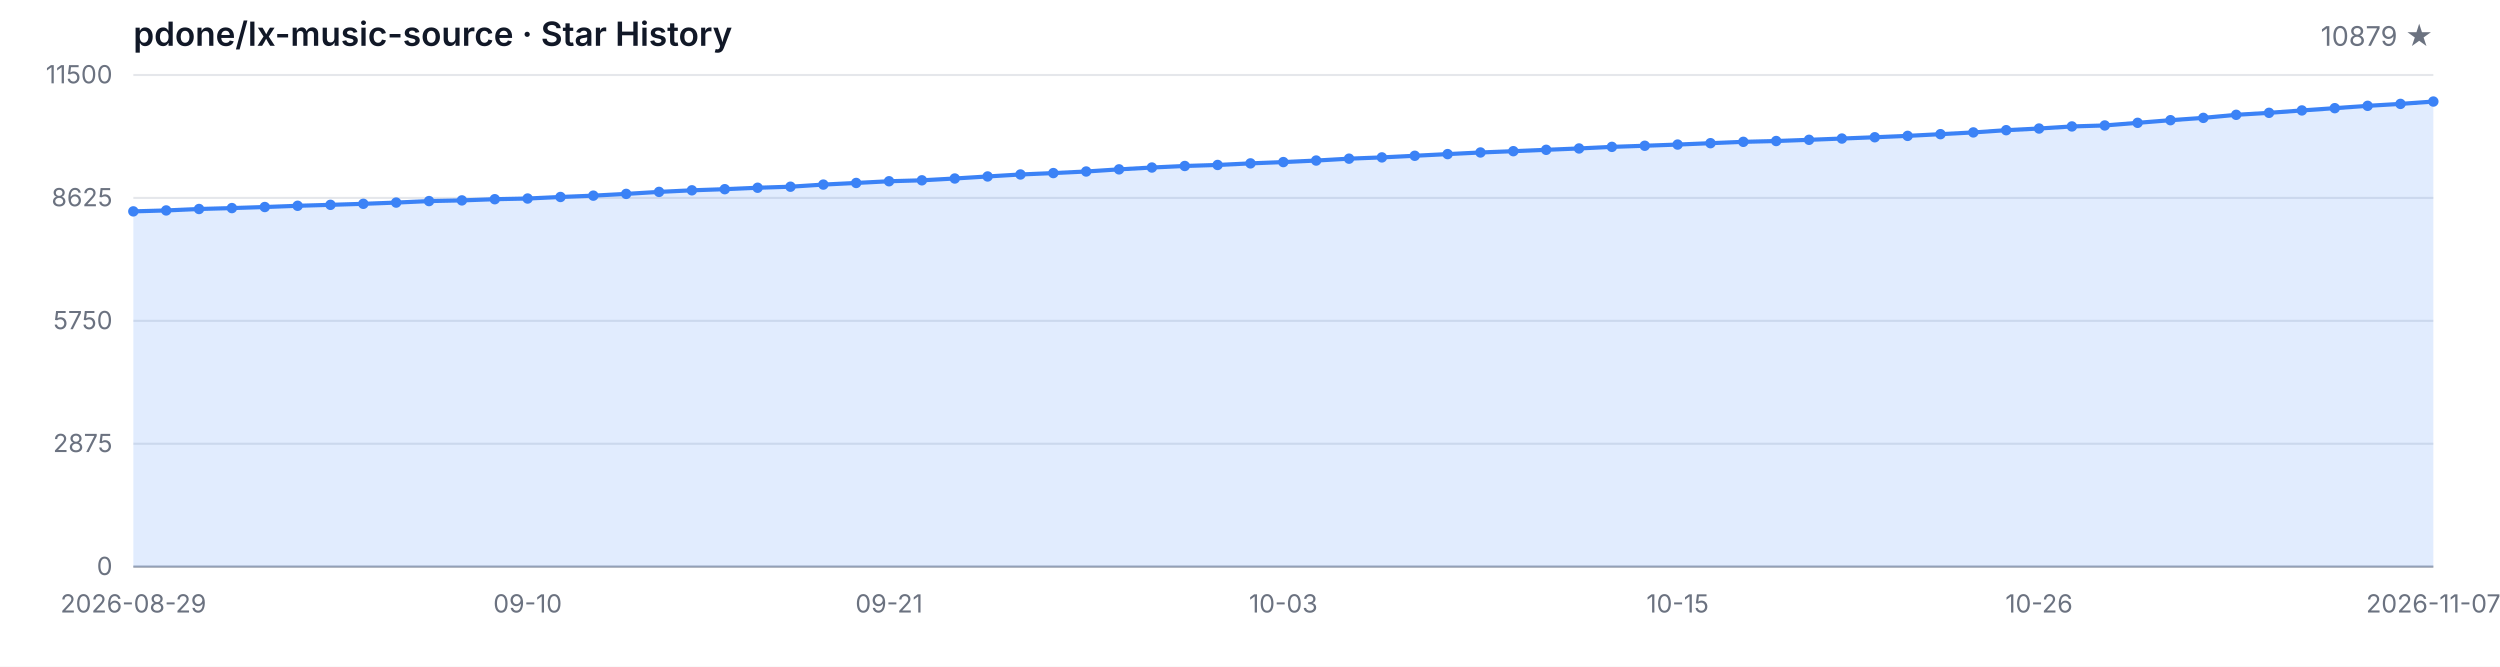
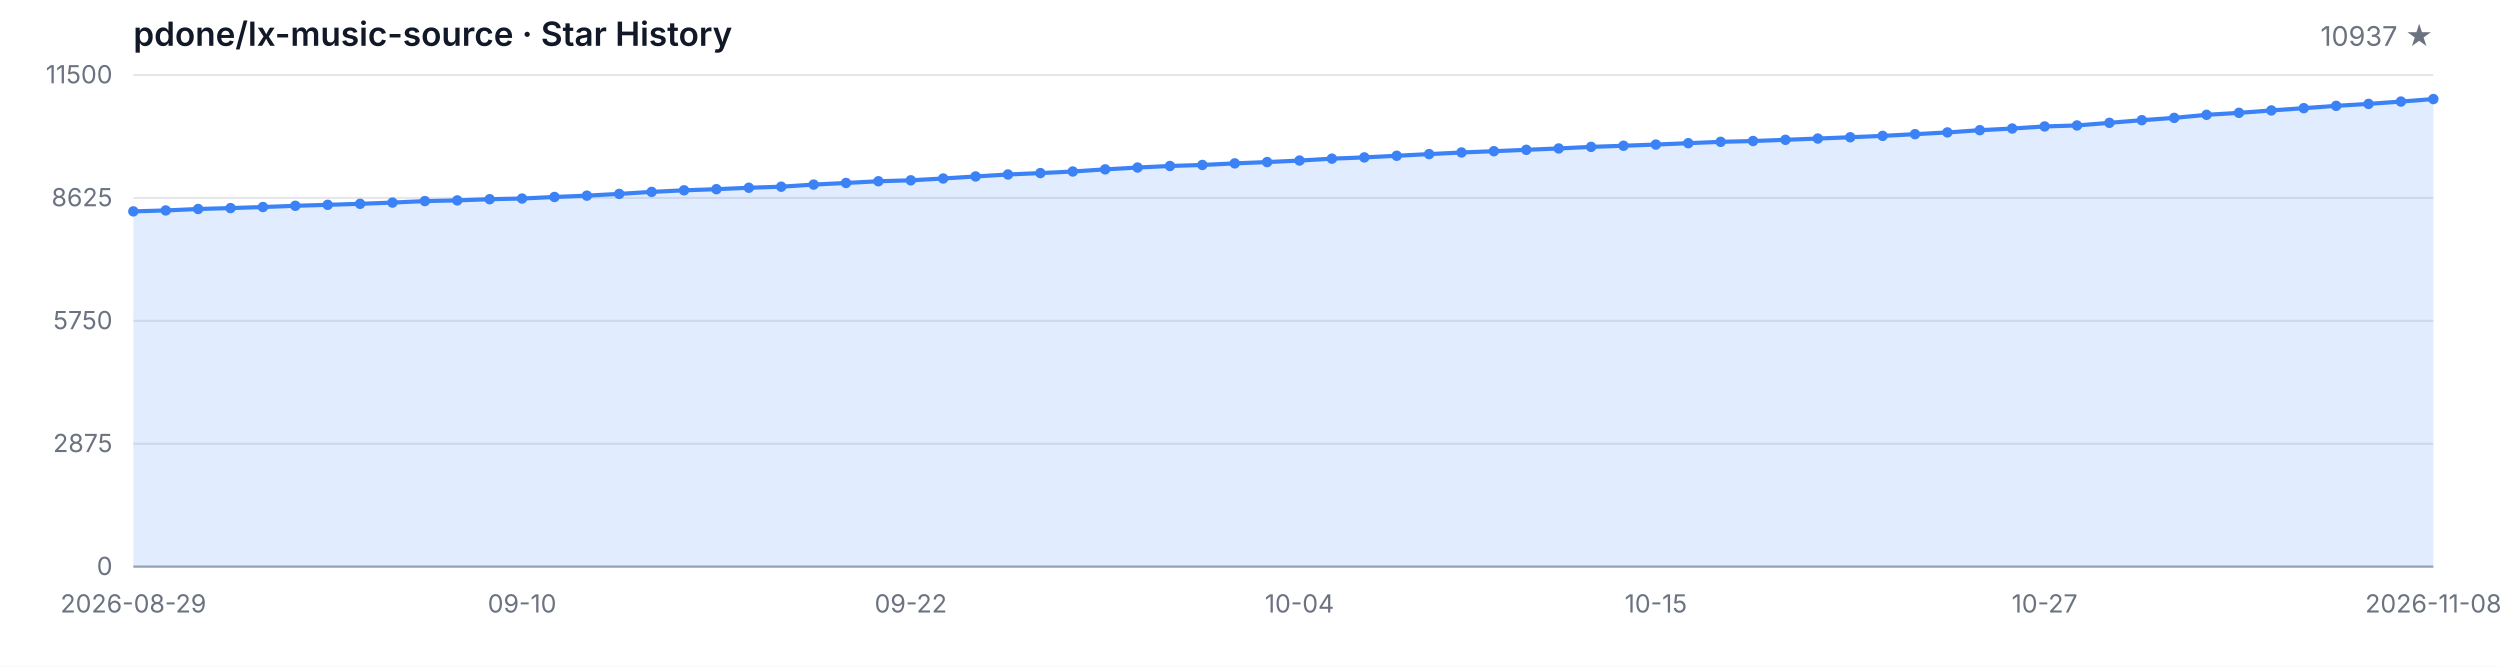
<svg xmlns="http://www.w3.org/2000/svg" width="1200" height="320" viewBox="0 0 1200 320" role="img" aria-label="Star History">
  <style>
  .bg { fill: #ffffff; }
  .grid { stroke: #e5e7eb; stroke-width: 1; }
  .axis { stroke: #9ca3af; stroke-width: 1; }
  .area { fill: rgba(59, 130, 246, 0.15); }
  .line { fill: none; stroke: #3b82f6; stroke-width: 2; stroke-linejoin: round; stroke-linecap: round; }
  .dot { fill: #3b82f6; }
  .tlabel { fill: #6b7280; font-family: -apple-system, BlinkMacSystemFont, 'Segoe UI', sans-serif; font-size: 12px; }
  .title { fill: #111827; font-family: -apple-system, BlinkMacSystemFont, 'Segoe UI', sans-serif; font-size: 16px; font-weight: 600; }
  .subtitle { fill: #6b7280; font-family: -apple-system, BlinkMacSystemFont, 'Segoe UI', sans-serif; font-size: 13px; }
  @media (prefers-color-scheme: dark) {
    .bg { fill: #0d1117; }
    .grid { stroke: #21262d; }
    .axis { stroke: #484f58; }
    .area { fill: rgba(58, 132, 255, 0.18); }
    .line { stroke: #58a6ff; }
    .dot { fill: #58a6ff; }
    .tlabel { fill: #8b949e; }
    .title { fill: #c9d1d9; }
    .subtitle { fill: #8b949e; }
  }
</style>
  <rect class="bg" width="1200" height="320" />
  <text class="title" x="64" y="22">pdone/lx-music-source · Star History</text>
-   <text class="subtitle" x="1168" y="22" text-anchor="end">10879 ★</text>
+   <text class="subtitle" x="1168" y="22" text-anchor="end">10937 ★</text>
  <line class="grid" x1="64" y1="272.00" x2="1168" y2="272.00" />
  <line class="grid" x1="64" y1="213.00" x2="1168" y2="213.00" />
  <line class="grid" x1="64" y1="154.00" x2="1168" y2="154.00" />
  <line class="grid" x1="64" y1="95.00" x2="1168" y2="95.00" />
  <line class="grid" x1="64" y1="36.00" x2="1168" y2="36.00" />
  <text class="tlabel" x="54" y="276.00" text-anchor="end">0</text>
  <text class="tlabel" x="54" y="217.00" text-anchor="end">2875</text>
  <text class="tlabel" x="54" y="158.00" text-anchor="end">5750</text>
  <text class="tlabel" x="54" y="99.00" text-anchor="end">8625</text>
  <text class="tlabel" x="54" y="40.00" text-anchor="end">11500</text>
  <line class="axis" x1="64" y1="272" x2="1168" y2="272" />
-   <path class="area" d="M 64.00 272.00 L 64.00 101.46 L 79.77 101.01 L 95.54 100.32 L 111.31 99.88 L 127.09 99.37 L 142.86 98.78 L 158.63 98.32 L 174.40 97.83 L 190.17 97.24 L 205.94 96.52 L 221.71 96.19 L 237.49 95.62 L 253.26 95.29 L 269.03 94.55 L 284.80 93.91 L 300.57 93.07 L 316.34 92.11 L 332.11 91.35 L 347.89 90.81 L 363.66 90.12 L 379.43 89.62 L 395.20 88.60 L 410.97 87.82 L 426.74 87.00 L 442.51 86.55 L 458.29 85.68 L 474.06 84.70 L 489.83 83.75 L 505.60 83.08 L 521.37 82.32 L 537.14 81.29 L 552.91 80.41 L 568.69 79.67 L 584.46 79.18 L 600.23 78.42 L 616.00 77.80 L 631.77 77.06 L 647.54 76.16 L 663.31 75.55 L 679.09 74.77 L 694.86 73.97 L 710.63 73.19 L 726.40 72.57 L 742.17 71.91 L 757.94 71.26 L 773.71 70.50 L 789.49 69.96 L 805.26 69.39 L 821.03 68.73 L 836.80 68.08 L 852.57 67.69 L 868.34 67.11 L 884.11 66.50 L 899.89 65.88 L 915.66 65.22 L 931.43 64.40 L 947.20 63.56 L 962.97 62.49 L 978.74 61.69 L 994.51 60.69 L 1010.29 60.22 L 1026.06 58.96 L 1041.83 57.69 L 1057.60 56.58 L 1073.37 55.11 L 1089.14 54.16 L 1104.91 53.01 L 1120.69 51.92 L 1136.46 50.80 L 1152.23 49.87 L 1168.00 48.74 L 1168.00 272.00 Z" />
-   <path class="line" d="M 64.00 101.46 L 79.77 101.01 L 95.54 100.32 L 111.31 99.88 L 127.09 99.37 L 142.86 98.78 L 158.63 98.32 L 174.40 97.83 L 190.17 97.24 L 205.94 96.52 L 221.71 96.19 L 237.49 95.62 L 253.26 95.29 L 269.03 94.55 L 284.80 93.91 L 300.57 93.07 L 316.34 92.11 L 332.11 91.35 L 347.89 90.81 L 363.66 90.12 L 379.43 89.62 L 395.20 88.60 L 410.97 87.82 L 426.74 87.00 L 442.51 86.55 L 458.29 85.68 L 474.06 84.70 L 489.83 83.75 L 505.60 83.08 L 521.37 82.32 L 537.14 81.29 L 552.91 80.41 L 568.69 79.67 L 584.46 79.18 L 600.23 78.42 L 616.00 77.80 L 631.77 77.06 L 647.54 76.16 L 663.31 75.55 L 679.09 74.77 L 694.86 73.97 L 710.63 73.19 L 726.40 72.57 L 742.17 71.91 L 757.94 71.26 L 773.71 70.50 L 789.49 69.96 L 805.26 69.39 L 821.03 68.73 L 836.80 68.08 L 852.57 67.69 L 868.34 67.11 L 884.11 66.50 L 899.89 65.88 L 915.66 65.22 L 931.43 64.40 L 947.20 63.56 L 962.97 62.49 L 978.74 61.69 L 994.51 60.69 L 1010.29 60.22 L 1026.06 58.96 L 1041.83 57.69 L 1057.60 56.58 L 1073.37 55.11 L 1089.14 54.16 L 1104.91 53.01 L 1120.69 51.92 L 1136.46 50.80 L 1152.23 49.87 L 1168.00 48.74" />
+   <path class="area" d="M 64.00 272.00 L 64.00 101.46 L 79.55 101.01 L 95.10 100.32 L 110.65 99.88 L 126.20 99.37 L 141.75 98.78 L 157.30 98.32 L 172.85 97.83 L 188.39 97.24 L 203.94 96.52 L 219.49 96.19 L 235.04 95.62 L 250.59 95.29 L 266.14 94.55 L 281.69 93.91 L 297.24 93.07 L 312.79 92.11 L 328.34 91.35 L 343.89 90.81 L 359.44 90.12 L 374.99 89.62 L 390.54 88.60 L 406.08 87.82 L 421.63 87.00 L 437.18 86.55 L 452.73 85.68 L 468.28 84.70 L 483.83 83.75 L 499.38 83.08 L 514.93 82.32 L 530.48 81.29 L 546.03 80.41 L 561.58 79.67 L 577.13 79.18 L 592.68 78.42 L 608.23 77.80 L 623.77 77.06 L 639.32 76.16 L 654.87 75.55 L 670.42 74.77 L 685.97 73.97 L 701.52 73.19 L 717.07 72.57 L 732.62 71.91 L 748.17 71.26 L 763.72 70.50 L 779.27 69.96 L 794.82 69.39 L 810.37 68.73 L 825.92 68.08 L 841.46 67.69 L 857.01 67.11 L 872.56 66.50 L 888.11 65.88 L 903.66 65.22 L 919.21 64.40 L 934.76 63.56 L 950.31 62.49 L 965.86 61.69 L 981.41 60.69 L 996.96 60.22 L 1012.51 58.96 L 1028.06 57.69 L 1043.61 56.58 L 1059.15 55.11 L 1074.70 54.16 L 1090.25 53.01 L 1105.80 51.92 L 1121.35 50.80 L 1136.90 49.87 L 1152.45 48.74 L 1168.00 47.55 L 1168.00 272.00 Z" />
+   <path class="line" d="M 64.00 101.46 L 79.55 101.01 L 95.10 100.32 L 110.65 99.88 L 126.20 99.37 L 141.75 98.78 L 157.30 98.32 L 172.85 97.83 L 188.39 97.24 L 203.94 96.52 L 219.49 96.19 L 235.04 95.62 L 250.59 95.29 L 266.14 94.55 L 281.69 93.91 L 297.24 93.07 L 312.79 92.11 L 328.34 91.35 L 343.89 90.81 L 359.44 90.12 L 374.99 89.62 L 390.54 88.60 L 406.08 87.82 L 421.63 87.00 L 437.18 86.55 L 452.73 85.68 L 468.28 84.70 L 483.83 83.75 L 499.38 83.08 L 514.93 82.32 L 530.48 81.29 L 546.03 80.41 L 561.58 79.67 L 577.13 79.18 L 592.68 78.42 L 608.23 77.80 L 623.77 77.06 L 639.32 76.16 L 654.87 75.55 L 670.42 74.77 L 685.97 73.97 L 701.52 73.19 L 717.07 72.57 L 732.62 71.91 L 748.17 71.26 L 763.72 70.50 L 779.27 69.96 L 794.82 69.39 L 810.37 68.73 L 825.92 68.08 L 841.46 67.69 L 857.01 67.11 L 872.56 66.50 L 888.11 65.88 L 903.66 65.22 L 919.21 64.40 L 934.76 63.56 L 950.31 62.49 L 965.86 61.69 L 981.41 60.69 L 996.96 60.22 L 1012.51 58.96 L 1028.06 57.69 L 1043.61 56.58 L 1059.15 55.11 L 1074.70 54.16 L 1090.25 53.01 L 1105.80 51.92 L 1121.35 50.80 L 1136.90 49.87 L 1152.45 48.74 L 1168.00 47.55" />
  <circle class="dot" cx="64.00" cy="101.46" r="2.5" />
-   <circle class="dot" cx="79.77" cy="101.01" r="2.5" />
-   <circle class="dot" cx="95.54" cy="100.32" r="2.5" />
-   <circle class="dot" cx="111.31" cy="99.88" r="2.5" />
-   <circle class="dot" cx="127.09" cy="99.37" r="2.5" />
-   <circle class="dot" cx="142.86" cy="98.78" r="2.5" />
-   <circle class="dot" cx="158.63" cy="98.32" r="2.5" />
-   <circle class="dot" cx="174.40" cy="97.83" r="2.5" />
-   <circle class="dot" cx="190.17" cy="97.24" r="2.5" />
-   <circle class="dot" cx="205.94" cy="96.52" r="2.5" />
-   <circle class="dot" cx="221.71" cy="96.19" r="2.5" />
-   <circle class="dot" cx="237.49" cy="95.62" r="2.5" />
-   <circle class="dot" cx="253.26" cy="95.29" r="2.5" />
-   <circle class="dot" cx="269.03" cy="94.55" r="2.5" />
-   <circle class="dot" cx="284.80" cy="93.91" r="2.5" />
-   <circle class="dot" cx="300.57" cy="93.07" r="2.5" />
-   <circle class="dot" cx="316.34" cy="92.11" r="2.5" />
-   <circle class="dot" cx="332.11" cy="91.35" r="2.5" />
-   <circle class="dot" cx="347.89" cy="90.81" r="2.5" />
-   <circle class="dot" cx="363.66" cy="90.12" r="2.5" />
-   <circle class="dot" cx="379.43" cy="89.62" r="2.5" />
-   <circle class="dot" cx="395.20" cy="88.60" r="2.5" />
-   <circle class="dot" cx="410.97" cy="87.82" r="2.5" />
-   <circle class="dot" cx="426.74" cy="87.00" r="2.5" />
-   <circle class="dot" cx="442.51" cy="86.55" r="2.5" />
-   <circle class="dot" cx="458.29" cy="85.68" r="2.5" />
-   <circle class="dot" cx="474.06" cy="84.70" r="2.5" />
-   <circle class="dot" cx="489.83" cy="83.75" r="2.5" />
-   <circle class="dot" cx="505.60" cy="83.08" r="2.5" />
-   <circle class="dot" cx="521.37" cy="82.32" r="2.5" />
-   <circle class="dot" cx="537.14" cy="81.29" r="2.5" />
-   <circle class="dot" cx="552.91" cy="80.41" r="2.5" />
-   <circle class="dot" cx="568.69" cy="79.67" r="2.5" />
-   <circle class="dot" cx="584.46" cy="79.18" r="2.5" />
-   <circle class="dot" cx="600.23" cy="78.42" r="2.5" />
-   <circle class="dot" cx="616.00" cy="77.80" r="2.5" />
-   <circle class="dot" cx="631.77" cy="77.06" r="2.5" />
-   <circle class="dot" cx="647.54" cy="76.16" r="2.5" />
-   <circle class="dot" cx="663.31" cy="75.55" r="2.5" />
-   <circle class="dot" cx="679.09" cy="74.77" r="2.5" />
-   <circle class="dot" cx="694.86" cy="73.97" r="2.5" />
-   <circle class="dot" cx="710.63" cy="73.19" r="2.5" />
-   <circle class="dot" cx="726.40" cy="72.57" r="2.5" />
-   <circle class="dot" cx="742.17" cy="71.91" r="2.5" />
-   <circle class="dot" cx="757.94" cy="71.26" r="2.5" />
-   <circle class="dot" cx="773.71" cy="70.50" r="2.5" />
-   <circle class="dot" cx="789.49" cy="69.96" r="2.5" />
-   <circle class="dot" cx="805.26" cy="69.39" r="2.5" />
-   <circle class="dot" cx="821.03" cy="68.73" r="2.5" />
-   <circle class="dot" cx="836.80" cy="68.08" r="2.5" />
-   <circle class="dot" cx="852.57" cy="67.69" r="2.5" />
-   <circle class="dot" cx="868.34" cy="67.11" r="2.5" />
-   <circle class="dot" cx="884.11" cy="66.50" r="2.5" />
-   <circle class="dot" cx="899.89" cy="65.88" r="2.5" />
-   <circle class="dot" cx="915.66" cy="65.22" r="2.5" />
-   <circle class="dot" cx="931.43" cy="64.40" r="2.5" />
-   <circle class="dot" cx="947.20" cy="63.56" r="2.5" />
-   <circle class="dot" cx="962.97" cy="62.49" r="2.5" />
-   <circle class="dot" cx="978.74" cy="61.69" r="2.5" />
-   <circle class="dot" cx="994.51" cy="60.69" r="2.5" />
-   <circle class="dot" cx="1010.29" cy="60.22" r="2.5" />
-   <circle class="dot" cx="1026.06" cy="58.96" r="2.5" />
-   <circle class="dot" cx="1041.83" cy="57.69" r="2.5" />
-   <circle class="dot" cx="1057.60" cy="56.58" r="2.5" />
-   <circle class="dot" cx="1073.37" cy="55.11" r="2.5" />
-   <circle class="dot" cx="1089.14" cy="54.16" r="2.5" />
-   <circle class="dot" cx="1104.91" cy="53.01" r="2.5" />
-   <circle class="dot" cx="1120.69" cy="51.92" r="2.5" />
-   <circle class="dot" cx="1136.46" cy="50.80" r="2.5" />
-   <circle class="dot" cx="1152.23" cy="49.87" r="2.5" />
-   <circle class="dot" cx="1168.00" cy="48.74" r="2.5" />
+   <circle class="dot" cx="79.55" cy="101.01" r="2.5" />
+   <circle class="dot" cx="95.10" cy="100.32" r="2.5" />
+   <circle class="dot" cx="110.65" cy="99.88" r="2.5" />
+   <circle class="dot" cx="126.20" cy="99.37" r="2.5" />
+   <circle class="dot" cx="141.75" cy="98.78" r="2.5" />
+   <circle class="dot" cx="157.30" cy="98.32" r="2.5" />
+   <circle class="dot" cx="172.85" cy="97.83" r="2.5" />
+   <circle class="dot" cx="188.39" cy="97.24" r="2.5" />
+   <circle class="dot" cx="203.94" cy="96.52" r="2.5" />
+   <circle class="dot" cx="219.49" cy="96.19" r="2.5" />
+   <circle class="dot" cx="235.04" cy="95.62" r="2.5" />
+   <circle class="dot" cx="250.59" cy="95.29" r="2.5" />
+   <circle class="dot" cx="266.14" cy="94.55" r="2.5" />
+   <circle class="dot" cx="281.69" cy="93.91" r="2.5" />
+   <circle class="dot" cx="297.24" cy="93.07" r="2.5" />
+   <circle class="dot" cx="312.79" cy="92.11" r="2.5" />
+   <circle class="dot" cx="328.34" cy="91.35" r="2.5" />
+   <circle class="dot" cx="343.89" cy="90.81" r="2.5" />
+   <circle class="dot" cx="359.44" cy="90.12" r="2.5" />
+   <circle class="dot" cx="374.99" cy="89.62" r="2.5" />
+   <circle class="dot" cx="390.54" cy="88.60" r="2.5" />
+   <circle class="dot" cx="406.08" cy="87.82" r="2.5" />
+   <circle class="dot" cx="421.63" cy="87.00" r="2.5" />
+   <circle class="dot" cx="437.18" cy="86.55" r="2.5" />
+   <circle class="dot" cx="452.73" cy="85.68" r="2.5" />
+   <circle class="dot" cx="468.28" cy="84.70" r="2.5" />
+   <circle class="dot" cx="483.83" cy="83.75" r="2.5" />
+   <circle class="dot" cx="499.38" cy="83.08" r="2.5" />
+   <circle class="dot" cx="514.93" cy="82.32" r="2.5" />
+   <circle class="dot" cx="530.48" cy="81.29" r="2.5" />
+   <circle class="dot" cx="546.03" cy="80.41" r="2.5" />
+   <circle class="dot" cx="561.58" cy="79.67" r="2.5" />
+   <circle class="dot" cx="577.13" cy="79.18" r="2.5" />
+   <circle class="dot" cx="592.68" cy="78.42" r="2.5" />
+   <circle class="dot" cx="608.23" cy="77.80" r="2.5" />
+   <circle class="dot" cx="623.77" cy="77.06" r="2.5" />
+   <circle class="dot" cx="639.32" cy="76.16" r="2.5" />
+   <circle class="dot" cx="654.87" cy="75.55" r="2.5" />
+   <circle class="dot" cx="670.42" cy="74.77" r="2.5" />
+   <circle class="dot" cx="685.97" cy="73.97" r="2.5" />
+   <circle class="dot" cx="701.52" cy="73.19" r="2.5" />
+   <circle class="dot" cx="717.07" cy="72.57" r="2.5" />
+   <circle class="dot" cx="732.62" cy="71.91" r="2.5" />
+   <circle class="dot" cx="748.17" cy="71.26" r="2.5" />
+   <circle class="dot" cx="763.72" cy="70.50" r="2.5" />
+   <circle class="dot" cx="779.27" cy="69.96" r="2.5" />
+   <circle class="dot" cx="794.82" cy="69.39" r="2.5" />
+   <circle class="dot" cx="810.37" cy="68.73" r="2.5" />
+   <circle class="dot" cx="825.92" cy="68.08" r="2.5" />
+   <circle class="dot" cx="841.46" cy="67.69" r="2.5" />
+   <circle class="dot" cx="857.01" cy="67.11" r="2.5" />
+   <circle class="dot" cx="872.56" cy="66.50" r="2.5" />
+   <circle class="dot" cx="888.11" cy="65.88" r="2.5" />
+   <circle class="dot" cx="903.66" cy="65.22" r="2.5" />
+   <circle class="dot" cx="919.21" cy="64.40" r="2.5" />
+   <circle class="dot" cx="934.76" cy="63.56" r="2.5" />
+   <circle class="dot" cx="950.31" cy="62.49" r="2.5" />
+   <circle class="dot" cx="965.86" cy="61.69" r="2.5" />
+   <circle class="dot" cx="981.41" cy="60.69" r="2.5" />
+   <circle class="dot" cx="996.96" cy="60.22" r="2.5" />
+   <circle class="dot" cx="1012.51" cy="58.96" r="2.5" />
+   <circle class="dot" cx="1028.06" cy="57.69" r="2.5" />
+   <circle class="dot" cx="1043.61" cy="56.58" r="2.5" />
+   <circle class="dot" cx="1059.15" cy="55.11" r="2.5" />
+   <circle class="dot" cx="1074.70" cy="54.16" r="2.5" />
+   <circle class="dot" cx="1090.25" cy="53.01" r="2.5" />
+   <circle class="dot" cx="1105.80" cy="51.92" r="2.5" />
+   <circle class="dot" cx="1121.35" cy="50.80" r="2.5" />
+   <circle class="dot" cx="1136.90" cy="49.87" r="2.5" />
+   <circle class="dot" cx="1152.45" cy="48.74" r="2.5" />
+   <circle class="dot" cx="1168.00" cy="47.55" r="2.5" />
  <text class="tlabel" x="64.00" y="294" text-anchor="middle">2026-08-29</text>
-   <text class="tlabel" x="253.26" y="294" text-anchor="middle">09-10</text>
-   <text class="tlabel" x="426.74" y="294" text-anchor="middle">09-21</text>
-   <text class="tlabel" x="616.00" y="294" text-anchor="middle">10-03</text>
-   <text class="tlabel" x="805.26" y="294" text-anchor="middle">10-15</text>
-   <text class="tlabel" x="978.74" y="294" text-anchor="middle">10-26</text>
-   <text class="tlabel" x="1168.00" y="294" text-anchor="middle">2026-11-07</text>
+   <text class="tlabel" x="250.59" y="294" text-anchor="middle">09-10</text>
+   <text class="tlabel" x="437.18" y="294" text-anchor="middle">09-22</text>
+   <text class="tlabel" x="623.77" y="294" text-anchor="middle">10-04</text>
+   <text class="tlabel" x="794.82" y="294" text-anchor="middle">10-15</text>
+   <text class="tlabel" x="981.41" y="294" text-anchor="middle">10-27</text>
+   <text class="tlabel" x="1168.00" y="294" text-anchor="middle">2026-11-08</text>
</svg>
